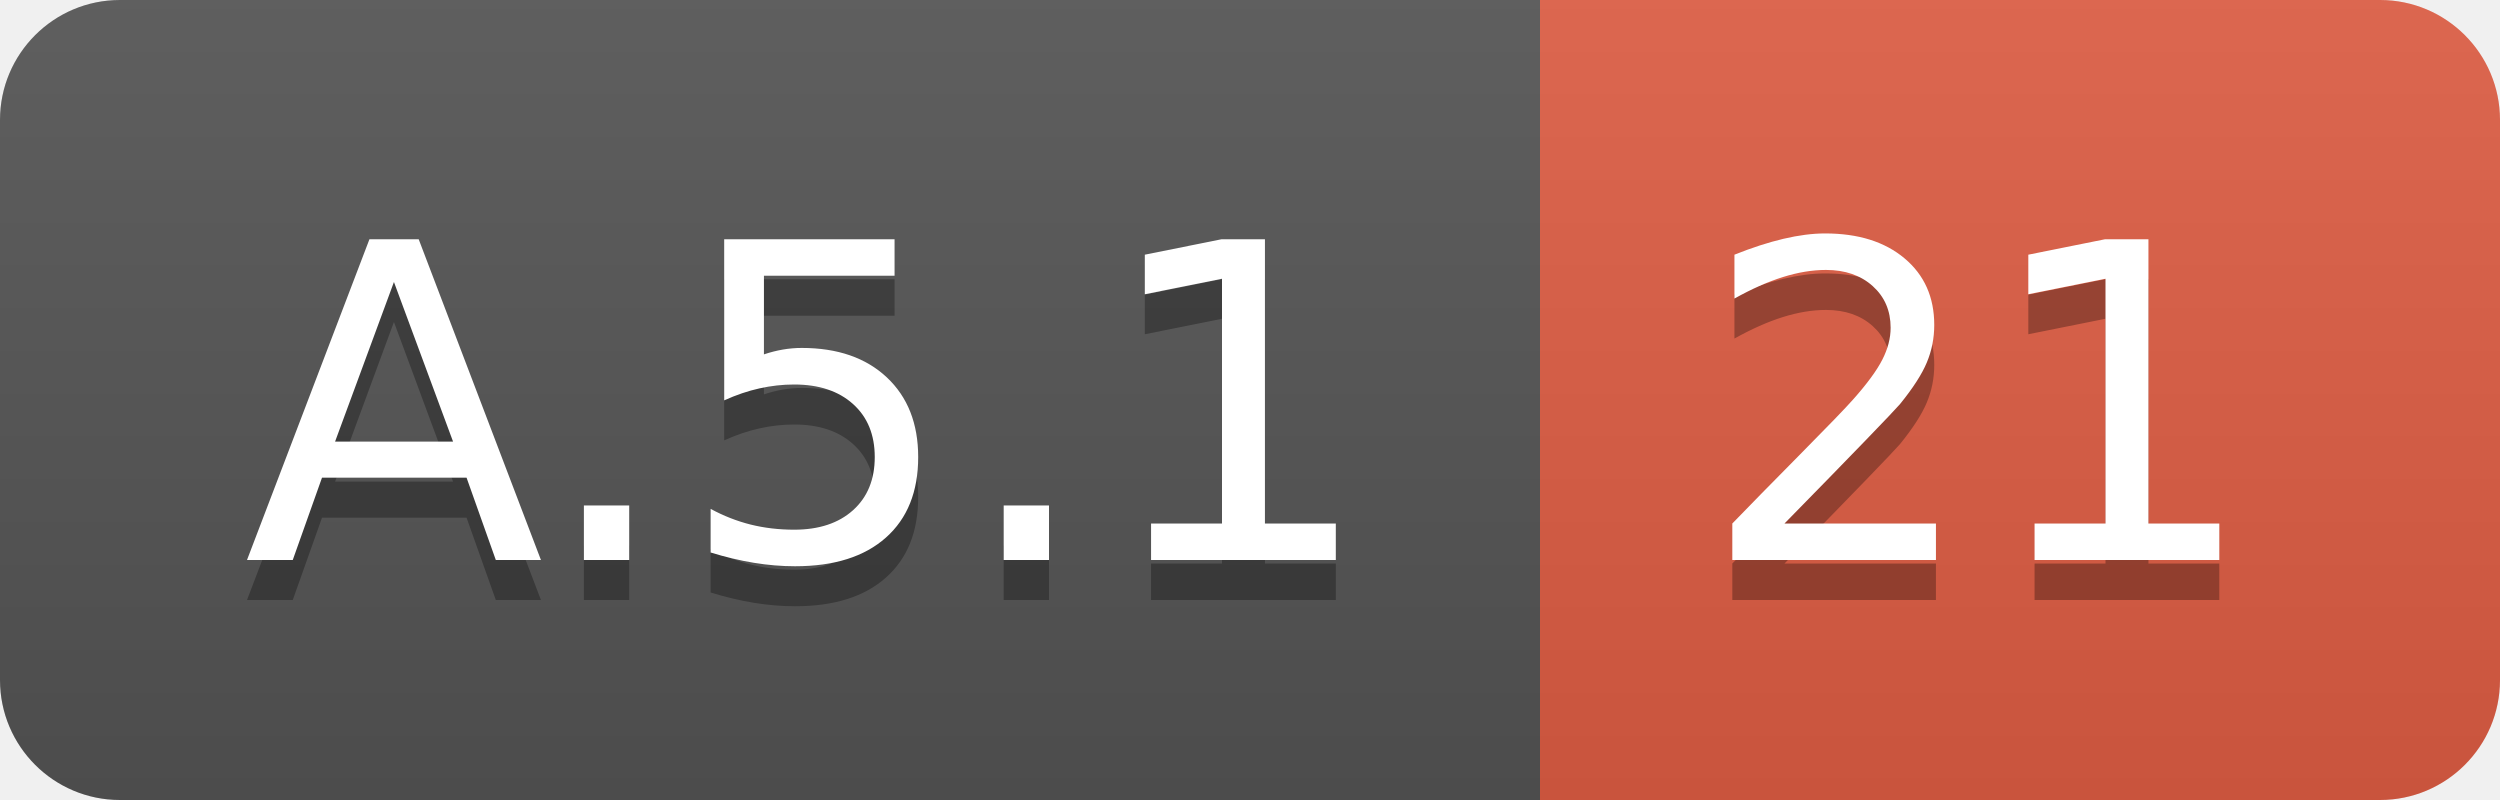
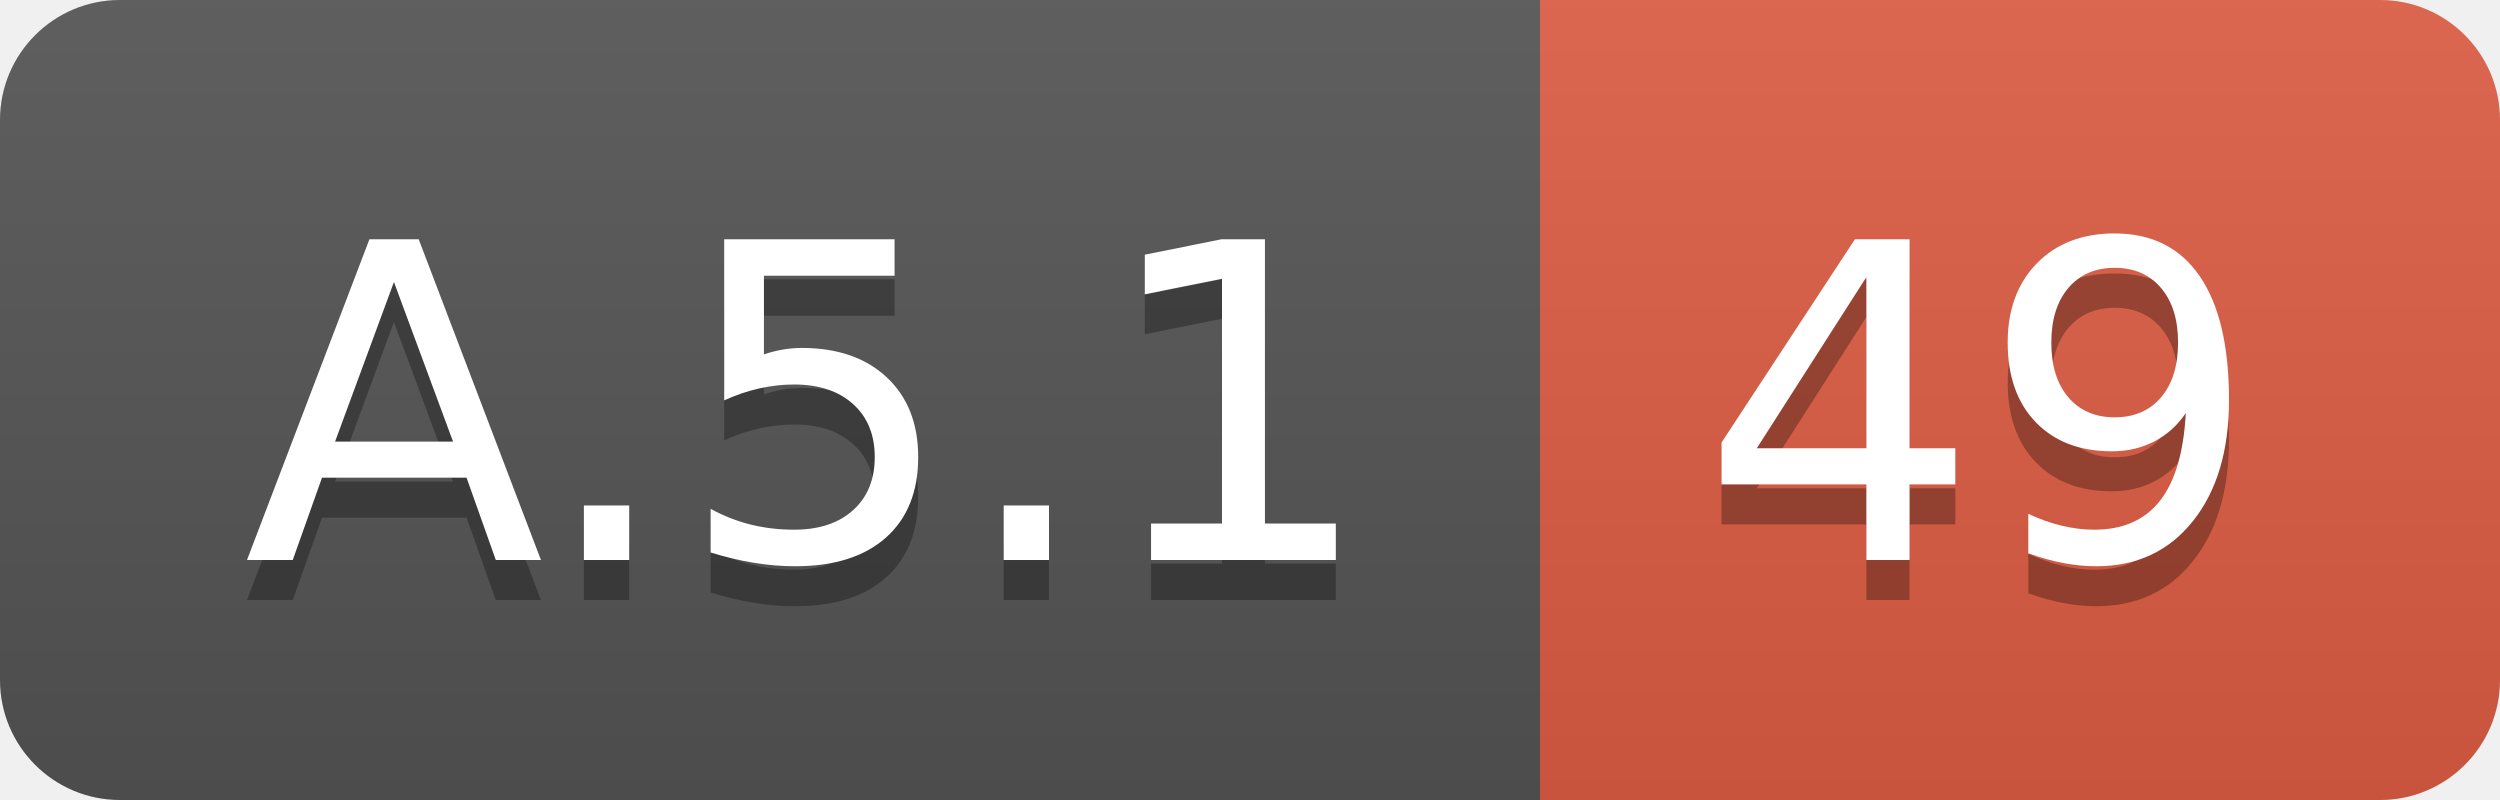
<svg xmlns="http://www.w3.org/2000/svg" width="62.5" height="20">
  <linearGradient id="smooth" x2="0" y2="100%">
    <stop offset="0" stop-color="#bbb" stop-opacity=".1" />
    <stop offset="1" stop-opacity=".1" />
  </linearGradient>
  <clipPath id="round">
    <rect width="62.5" height="20" rx="3" fill="#fff" />
  </clipPath>
  <g clip-path="url(#round)">
    <rect width="38.5" height="20" fill="#555" />
    <rect x="38.5" width="24.0" height="20" fill="#e05d44" />
    <rect width="62.5" height="20" fill="url(#smooth)" />
  </g>
  <g fill="#fff" text-anchor="middle" font-family="DejaVu Sans,Verdana,Geneva,sans-serif" font-size="110">
    <text x="202.5" y="150" fill="#010101" fill-opacity=".3" transform="scale(0.1)" textLength="285.0" lengthAdjust="spacing">A.5.1</text>
    <text x="202.5" y="140" transform="scale(0.1)" textLength="285.0" lengthAdjust="spacing">A.5.1</text>
-     <text x="495.0" y="150" fill="#010101" fill-opacity=".3" transform="scale(0.1)" textLength="140.0" lengthAdjust="spacing">21</text>
-     <text x="495.0" y="140" transform="scale(0.1)" textLength="140.0" lengthAdjust="spacing">21</text>
+     <text x="495.0" y="150" fill="#010101" fill-opacity=".3" transform="scale(0.1)" textLength="140.0" lengthAdjust="spacing">49</text>
+     <text x="495.0" y="140" transform="scale(0.1)" textLength="140.0" lengthAdjust="spacing">49</text>
  </g>
</svg>
